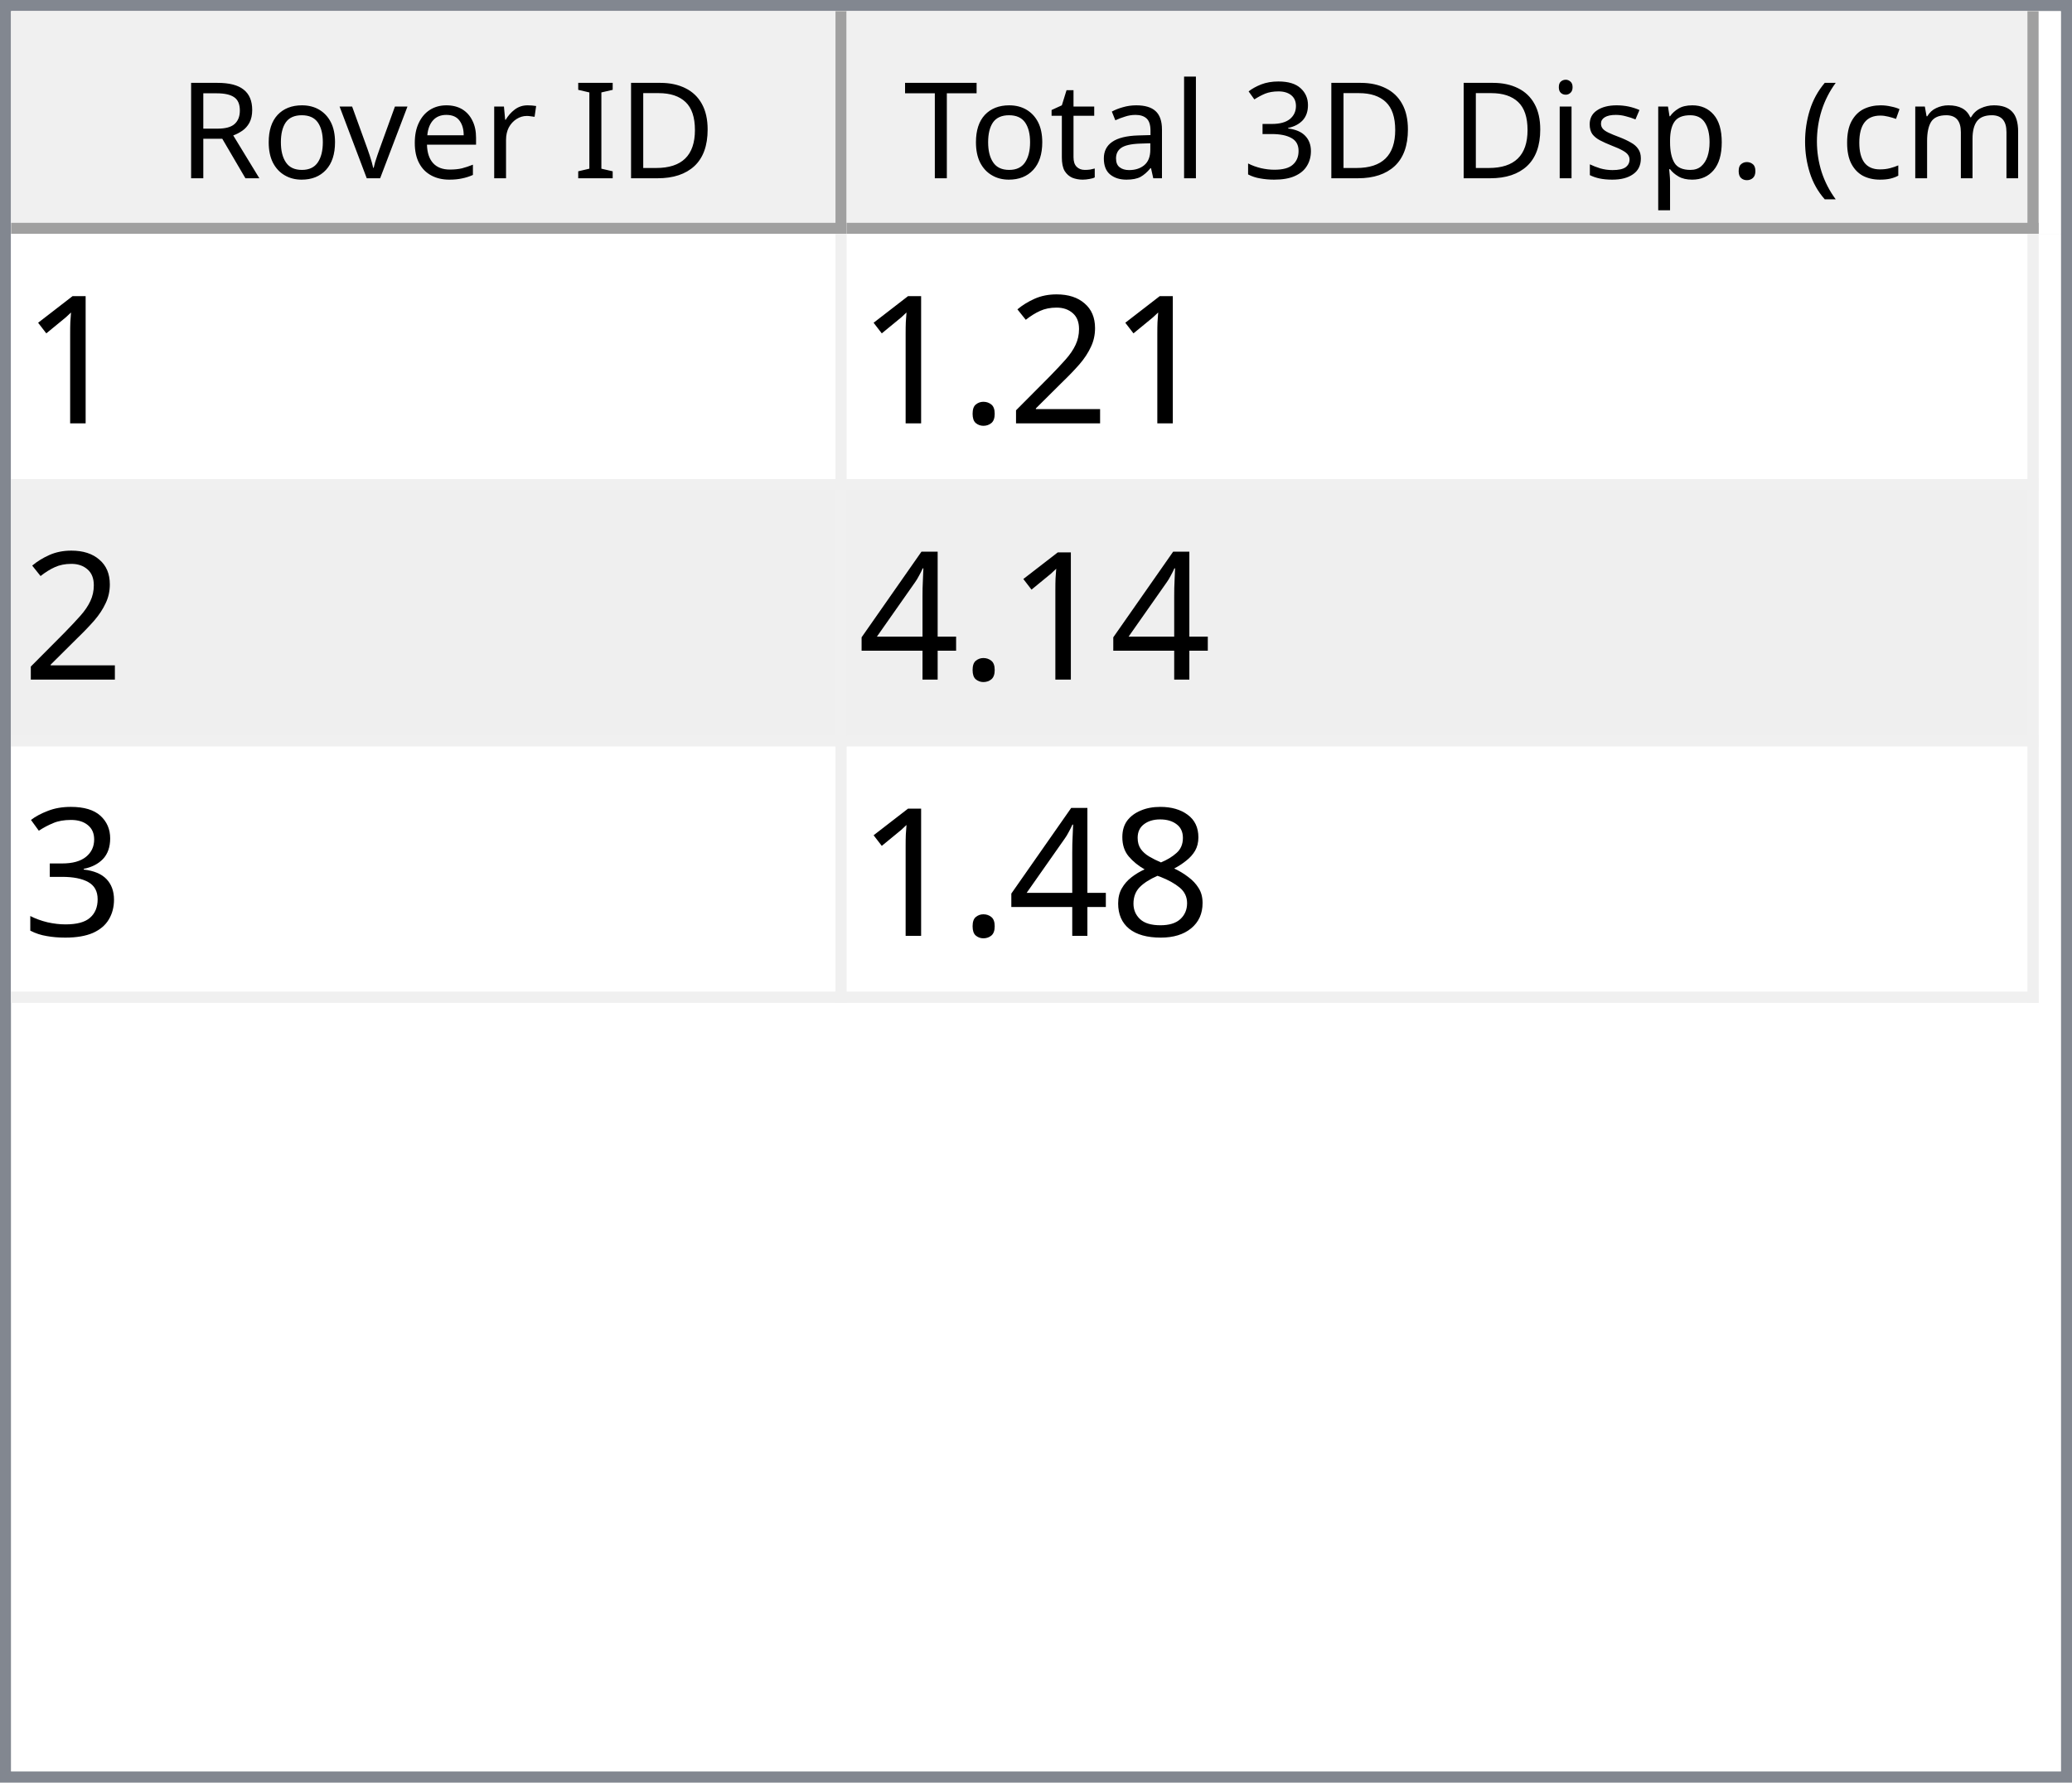
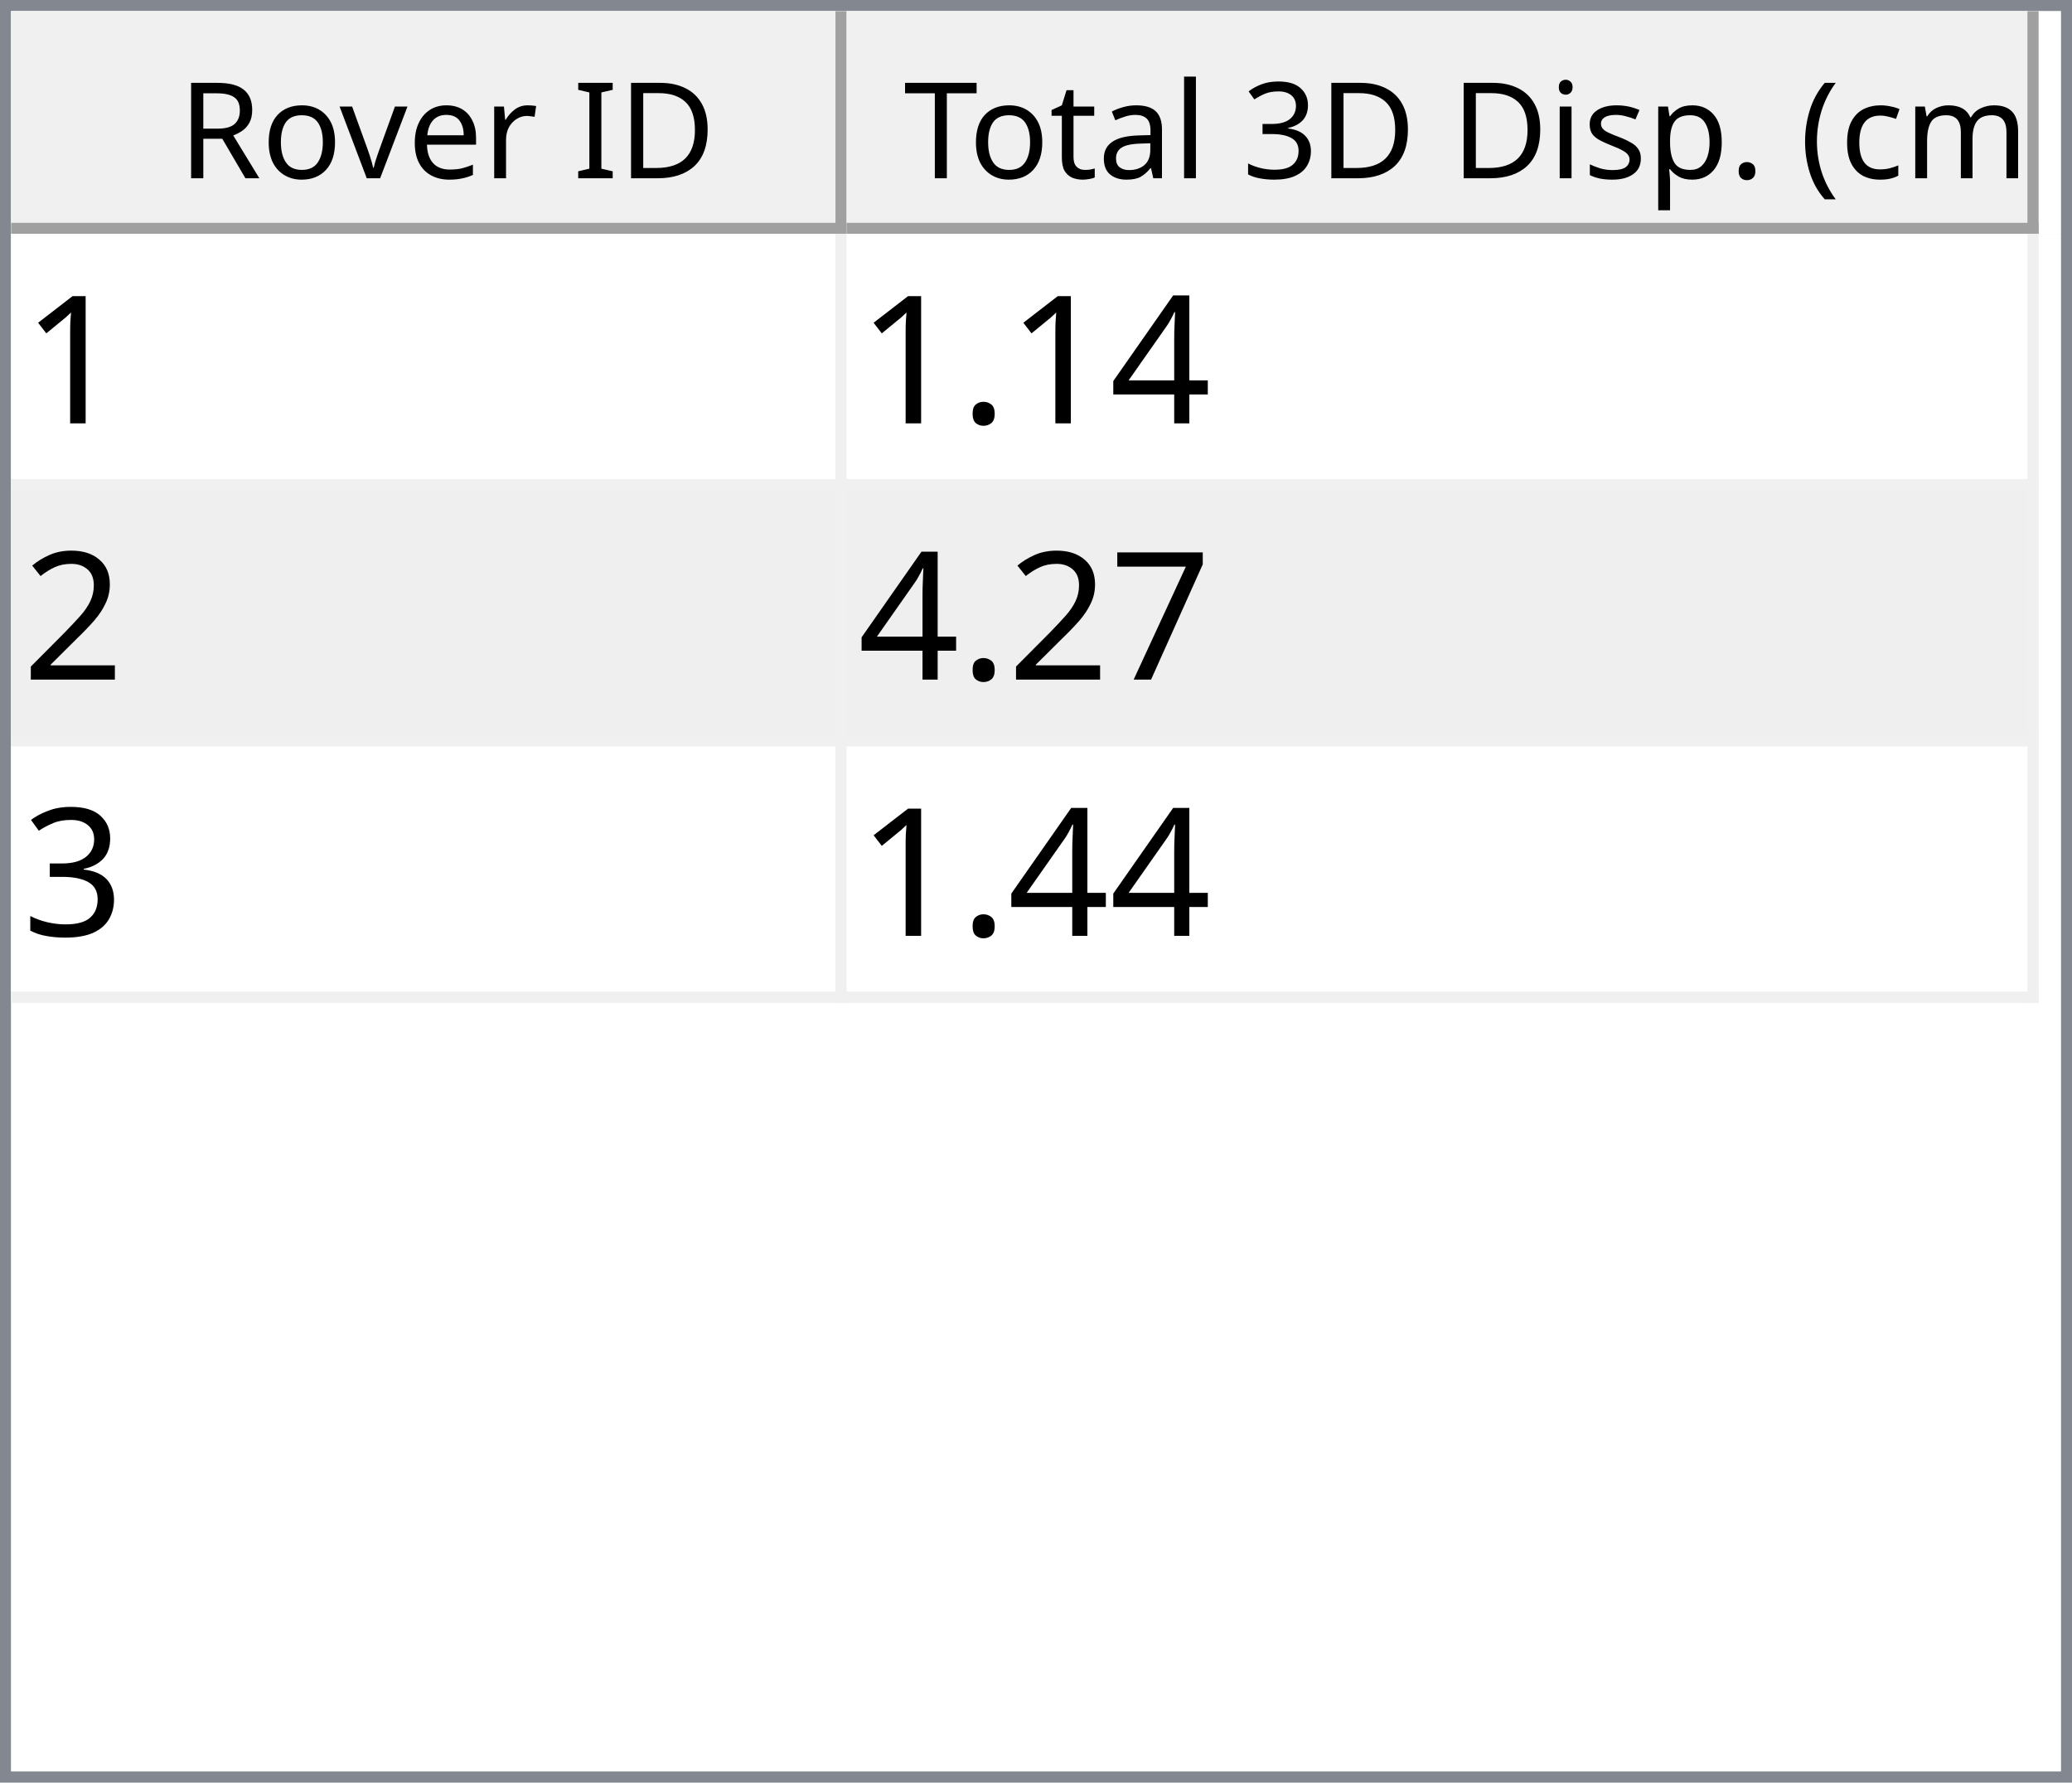
<svg xmlns="http://www.w3.org/2000/svg" style="fill-opacity:1; color-rendering:auto; color-interpolation:auto; text-rendering:auto; stroke:black; stroke-linecap:square; stroke-miterlimit:10; shape-rendering:auto; stroke-opacity:1; fill:black; stroke-dasharray:none; font-weight:normal; stroke-width:1; font-family:'Dialog'; font-style:normal; stroke-linejoin:miter; font-size:12px; stroke-dashoffset:0; image-rendering:auto;" width="186" height="160">
  <defs id="genericDefs" />
  <g>
    <defs id="defs1">
      <clipPath clipPathUnits="userSpaceOnUse" id="clipPath1">
        <path d="M0 0 L186 0 L186 160 L0 160 L0 0 Z" />
      </clipPath>
      <clipPath clipPathUnits="userSpaceOnUse" id="clipPath2">
        <path d="M0 0 L0 160 L186 160 L186 0 Z" />
      </clipPath>
      <clipPath clipPathUnits="userSpaceOnUse" id="clipPath3">
        <path d="M0 0 L0 20 L184 20 L184 0 Z" />
      </clipPath>
      <clipPath clipPathUnits="userSpaceOnUse" id="clipPath4">
        <path d="M0 0 L0 20 L75 20 L75 0 Z" />
      </clipPath>
      <clipPath clipPathUnits="userSpaceOnUse" id="clipPath5">
        <path d="M1 1 L1 19 L74 19 L74 1 Z" />
      </clipPath>
      <clipPath clipPathUnits="userSpaceOnUse" id="clipPath6">
        <path d="M0 0 L0 18 L73 18 L73 0 Z" />
      </clipPath>
      <clipPath clipPathUnits="userSpaceOnUse" id="clipPath7">
        <path d="M-0.5 -0.5 L-0.5 19.5 L74.5 19.5 L74.5 -0.5 Z" />
      </clipPath>
      <clipPath clipPathUnits="userSpaceOnUse" id="clipPath8">
        <path d="M0 0 L0 20 L107 20 L107 0 Z" />
      </clipPath>
      <clipPath clipPathUnits="userSpaceOnUse" id="clipPath9">
        <path d="M1 1 L1 19 L106 19 L106 1 Z" />
      </clipPath>
      <clipPath clipPathUnits="userSpaceOnUse" id="clipPath10">
        <path d="M0 0 L0 18 L105 18 L105 0 Z" />
      </clipPath>
      <clipPath clipPathUnits="userSpaceOnUse" id="clipPath11">
        <path d="M-0.5 -0.5 L-0.5 19.5 L106.5 19.5 L106.5 -0.5 Z" />
      </clipPath>
      <clipPath clipPathUnits="userSpaceOnUse" id="clipPath12">
        <path d="M0 0 L0 138 L184 138 L184 0 Z" />
      </clipPath>
      <clipPath clipPathUnits="userSpaceOnUse" id="clipPath13">
        <path d="M0 0 L0 69 L182 69 L182 0 Z" />
      </clipPath>
      <clipPath clipPathUnits="userSpaceOnUse" id="clipPath14">
        <path d="M-0.5 -0.5 L-0.5 68.5 L181.5 68.5 L181.5 -0.5 Z" />
      </clipPath>
      <clipPath clipPathUnits="userSpaceOnUse" id="clipPath15">
        <path d="M0 0 L0 22 L74 22 L74 0 Z" />
      </clipPath>
      <clipPath clipPathUnits="userSpaceOnUse" id="clipPath16">
        <path d="M0 0 L0 22 L106 22 L106 0 Z" />
      </clipPath>
      <font horiz-adv-x="64.551" id="font1">
        <font-face ascent="107.91" descent="25.098" units-per-em="100" style="font-style:normal; font-family:Segoe UI; font-weight:normal;" />
        <missing-glyph horiz-adv-x="64.551" d="M8.109 0 L8.109 68.266 L56.453 68.266 L56.453 0 L8.109 0 ZM15.328 7.234 L49.219 7.234 L49.219 61.031 L15.328 61.031 L15.328 7.234 Z" />
        <glyph unicode="D" horiz-adv-x="70.117" d="M9.188 0 L9.188 70.016 L28.516 70.016 Q65.531 70.016 65.531 35.891 Q65.531 19.672 55.25 9.836 Q44.969 0 27.734 0 L9.188 0 ZM17.391 62.594 L17.391 7.422 L27.828 7.422 Q41.609 7.422 49.273 14.797 Q56.938 22.172 56.938 35.688 Q56.938 62.594 28.328 62.594 L17.391 62.594 Z" />
        <glyph unicode="I" horiz-adv-x="26.611" d="M17.391 0 L9.188 0 L9.188 70.016 L17.391 70.016 L17.391 0 Z" />
        <glyph unicode=" " horiz-adv-x="27.393" d="" />
        <glyph unicode="r" horiz-adv-x="34.766" d="M34.188 41.891 Q32.078 43.5 28.125 43.5 Q23 43.5 19.555 38.672 Q16.109 33.844 16.109 25.484 L16.109 0 L8.109 0 L8.109 50 L16.109 50 L16.109 39.703 L16.312 39.703 Q18.016 44.969 21.531 47.922 Q25.047 50.875 29.391 50.875 Q32.516 50.875 34.188 50.203 L34.188 41.891 Z" />
        <glyph unicode="e" horiz-adv-x="52.295" d="M48.297 23 L12.984 23 Q13.188 14.656 17.484 10.109 Q21.781 5.562 29.297 5.562 Q37.75 5.562 44.828 11.141 L44.828 3.609 Q38.234 -1.172 27.391 -1.172 Q16.797 -1.172 10.742 5.641 Q4.688 12.453 4.688 24.812 Q4.688 36.469 11.305 43.82 Q17.922 51.172 27.734 51.172 Q37.547 51.172 42.922 44.828 Q48.297 38.484 48.297 27.203 L48.297 23 ZM40.094 29.781 Q40.047 36.719 36.75 40.578 Q33.453 44.438 27.594 44.438 Q21.922 44.438 17.969 40.383 Q14.016 36.328 13.094 29.781 L40.094 29.781 Z" />
        <glyph unicode="v" horiz-adv-x="47.9" d="M47.406 50 L27.484 0 L19.625 0 L0.688 50 L9.469 50 L22.172 13.672 Q23.578 9.672 23.922 6.688 L24.125 6.688 Q24.609 10.453 25.688 13.484 L38.969 50 L47.406 50 Z" />
        <glyph unicode="o" horiz-adv-x="58.594" d="M29 -1.172 Q17.922 -1.172 11.305 5.836 Q4.688 12.844 4.688 24.422 Q4.688 37.016 11.57 44.094 Q18.453 51.172 30.172 51.172 Q41.359 51.172 47.633 44.289 Q53.906 37.406 53.906 25.203 Q53.906 13.234 47.141 6.031 Q40.375 -1.172 29 -1.172 ZM29.594 44.438 Q21.875 44.438 17.383 39.188 Q12.891 33.938 12.891 24.703 Q12.891 15.828 17.43 10.695 Q21.969 5.562 29.594 5.562 Q37.359 5.562 41.531 10.594 Q45.703 15.625 45.703 24.906 Q45.703 34.281 41.531 39.359 Q37.359 44.438 29.594 44.438 Z" />
        <glyph unicode="R" horiz-adv-x="59.814" d="M59.375 0 L49.609 0 L37.891 19.625 Q36.281 22.359 34.766 24.289 Q33.25 26.219 31.664 27.438 Q30.078 28.656 28.25 29.219 Q26.422 29.781 24.125 29.781 L17.391 29.781 L17.391 0 L9.188 0 L9.188 70.016 L30.078 70.016 Q34.672 70.016 38.555 68.867 Q42.438 67.719 45.289 65.375 Q48.141 63.031 49.758 59.547 Q51.375 56.062 51.375 51.375 Q51.375 47.703 50.273 44.656 Q49.172 41.609 47.148 39.211 Q45.125 36.812 42.266 35.133 Q39.406 33.453 35.844 32.516 L35.844 32.328 Q37.594 31.547 38.891 30.547 Q40.188 29.547 41.359 28.18 Q42.531 26.812 43.68 25.078 Q44.828 23.344 46.234 21.047 L59.375 0 ZM17.391 62.594 L17.391 37.203 L28.516 37.203 Q31.594 37.203 34.203 38.133 Q36.812 39.062 38.719 40.797 Q40.625 42.531 41.703 45.047 Q42.781 47.562 42.781 50.688 Q42.781 56.297 39.141 59.445 Q35.5 62.594 28.609 62.594 L17.391 62.594 Z" />
        <glyph unicode=")" horiz-adv-x="30.176" d="M8.297 -15.922 L1.172 -15.922 Q16.406 2.344 16.406 26.812 Q16.406 51.469 1.078 70.016 L8.297 70.016 Q23.531 52.156 23.531 26.703 Q23.531 1.375 8.297 -15.922 Z" />
        <glyph unicode="m" horiz-adv-x="86.133" d="M79.109 0 L71.094 0 L71.094 28.719 Q71.094 37.016 68.531 40.727 Q65.969 44.438 59.906 44.438 Q54.781 44.438 51.195 39.75 Q47.609 35.062 47.609 28.516 L47.609 0 L39.594 0 L39.594 29.688 Q39.594 44.438 28.219 44.438 Q22.953 44.438 19.531 40.016 Q16.109 35.594 16.109 28.516 L16.109 0 L8.109 0 L8.109 50 L16.109 50 L16.109 42.094 L16.312 42.094 Q21.625 51.172 31.844 51.172 Q36.969 51.172 40.773 48.312 Q44.578 45.453 46 40.828 Q51.562 51.172 62.594 51.172 Q79.109 51.172 79.109 30.812 L79.109 0 Z" />
        <glyph unicode="c" horiz-adv-x="46.191" d="M42.188 2.297 Q36.422 -1.172 28.516 -1.172 Q17.828 -1.172 11.258 5.789 Q4.688 12.75 4.688 23.828 Q4.688 36.188 11.766 43.68 Q18.844 51.172 30.672 51.172 Q37.25 51.172 42.281 48.734 L42.281 40.531 Q36.719 44.438 30.375 44.438 Q22.703 44.438 17.797 38.945 Q12.891 33.453 12.891 24.516 Q12.891 15.719 17.508 10.641 Q22.125 5.562 29.891 5.562 Q36.422 5.562 42.188 9.906 L42.188 2.297 Z" />
        <glyph unicode="(" horiz-adv-x="30.176" d="M29.109 -15.922 L21.969 -15.922 Q6.844 1.375 6.844 26.703 Q6.844 52.156 21.969 70.016 L29.203 70.016 Q13.875 51.469 13.875 26.812 Q13.875 2.344 29.109 -15.922 Z" />
        <glyph unicode="." horiz-adv-x="21.68" d="M10.891 -1.078 Q8.641 -1.078 7.055 0.539 Q5.469 2.156 5.469 4.391 Q5.469 6.641 7.055 8.273 Q8.641 9.906 10.891 9.906 Q13.188 9.906 14.797 8.273 Q16.406 6.641 16.406 4.391 Q16.406 2.156 14.797 0.539 Q13.188 -1.078 10.891 -1.078 Z" />
        <glyph unicode="p" horiz-adv-x="58.789" d="M16.312 7.234 L16.109 7.234 L16.109 -23 L8.109 -23 L8.109 50 L16.109 50 L16.109 41.219 L16.312 41.219 Q22.219 51.172 33.594 51.172 Q43.266 51.172 48.688 44.461 Q54.109 37.75 54.109 26.469 Q54.109 13.922 48 6.375 Q41.891 -1.172 31.297 -1.172 Q21.578 -1.172 16.312 7.234 ZM16.109 27.391 L16.109 20.406 Q16.109 14.203 20.141 9.883 Q24.172 5.562 30.375 5.562 Q37.641 5.562 41.773 11.133 Q45.906 16.703 45.906 26.609 Q45.906 34.969 42.047 39.703 Q38.188 44.438 31.594 44.438 Q24.609 44.438 20.359 39.578 Q16.109 34.719 16.109 27.391 Z" />
        <glyph unicode="s" horiz-adv-x="42.432" d="M5.078 1.812 L5.078 10.406 Q11.625 5.562 19.484 5.562 Q30.031 5.562 30.031 12.594 Q30.031 14.594 29.125 15.992 Q28.219 17.391 26.68 18.461 Q25.141 19.531 23.07 20.383 Q21 21.234 18.609 22.172 Q15.281 23.484 12.766 24.828 Q10.25 26.172 8.57 27.859 Q6.891 29.547 6.031 31.695 Q5.172 33.844 5.172 36.719 Q5.172 40.234 6.789 42.945 Q8.406 45.656 11.086 47.484 Q13.766 49.312 17.211 50.242 Q20.656 51.172 24.312 51.172 Q30.812 51.172 35.938 48.922 L35.938 40.828 Q30.422 44.438 23.25 44.438 Q21 44.438 19.195 43.922 Q17.391 43.406 16.094 42.477 Q14.797 41.547 14.086 40.258 Q13.375 38.969 13.375 37.406 Q13.375 35.453 14.086 34.133 Q14.797 32.812 16.164 31.789 Q17.531 30.766 19.484 29.938 Q21.438 29.109 23.922 28.125 Q27.25 26.859 29.883 25.516 Q32.516 24.172 34.375 22.484 Q36.234 20.797 37.234 18.602 Q38.234 16.406 38.234 13.375 Q38.234 9.672 36.602 6.938 Q34.969 4.203 32.234 2.398 Q29.5 0.594 25.93 -0.289 Q22.359 -1.172 18.453 -1.172 Q10.75 -1.172 5.078 1.812 Z" />
        <glyph unicode="i" horiz-adv-x="24.219" d="M12.203 62.703 Q10.062 62.703 8.547 64.164 Q7.031 65.625 7.031 67.875 Q7.031 70.125 8.547 71.609 Q10.062 73.094 12.203 73.094 Q14.406 73.094 15.945 71.609 Q17.484 70.125 17.484 67.875 Q17.484 65.719 15.945 64.211 Q14.406 62.703 12.203 62.703 ZM16.109 0 L8.109 0 L8.109 50 L16.109 50 L16.109 0 Z" />
        <glyph unicode="3" horiz-adv-x="53.906" d="M46.531 19.828 Q46.531 15.094 44.75 11.211 Q42.969 7.328 39.719 4.57 Q36.469 1.812 31.93 0.297 Q27.391 -1.219 21.922 -1.219 Q11.922 -1.219 6 2.594 L6 11.188 Q13.094 5.609 22.219 5.609 Q25.875 5.609 28.828 6.539 Q31.781 7.469 33.906 9.227 Q36.031 10.984 37.18 13.477 Q38.328 15.969 38.328 19.094 Q38.328 32.812 18.797 32.812 L12.984 32.812 L12.984 39.594 L18.5 39.594 Q35.797 39.594 35.797 52.484 Q35.797 64.406 22.609 64.406 Q15.188 64.406 8.688 59.422 L8.688 67.188 Q15.375 71.188 24.609 71.188 Q29 71.188 32.57 69.969 Q36.141 68.75 38.68 66.555 Q41.219 64.359 42.609 61.281 Q44 58.203 44 54.5 Q44 40.672 30.031 36.719 L30.031 36.531 Q33.594 36.141 36.625 34.797 Q39.656 33.453 41.852 31.305 Q44.047 29.156 45.289 26.25 Q46.531 23.344 46.531 19.828 Z" />
        <glyph unicode="l" horiz-adv-x="24.219" d="M16.109 0 L8.109 0 L8.109 74.031 L16.109 74.031 L16.109 0 Z" />
        <glyph unicode="a" horiz-adv-x="50.879" d="M43.891 0 L35.891 0 L35.891 7.812 L35.688 7.812 Q30.469 -1.172 20.312 -1.172 Q12.844 -1.172 8.617 2.781 Q4.391 6.734 4.391 13.281 Q4.391 27.297 20.906 29.594 L35.891 31.688 Q35.891 44.438 25.594 44.438 Q16.547 44.438 9.281 38.281 L9.281 46.484 Q16.656 51.172 26.266 51.172 Q43.891 51.172 43.891 32.516 L43.891 0 ZM35.891 25.297 L23.828 23.641 Q18.266 22.859 15.43 20.875 Q12.594 18.891 12.594 13.875 Q12.594 10.203 15.211 7.883 Q17.828 5.562 22.172 5.562 Q28.125 5.562 32.008 9.742 Q35.891 13.922 35.891 20.312 L35.891 25.297 Z" />
        <glyph unicode="t" horiz-adv-x="33.887" d="M31.297 0.484 Q28.469 -1.078 23.828 -1.078 Q10.688 -1.078 10.688 13.578 L10.688 43.172 L2.094 43.172 L2.094 50 L10.688 50 L10.688 62.203 L18.703 64.797 L18.703 50 L31.297 50 L31.297 43.172 L18.703 43.172 L18.703 14.984 Q18.703 9.969 20.414 7.82 Q22.125 5.672 26.078 5.672 Q29.109 5.672 31.297 7.328 L31.297 0.484 Z" />
        <glyph unicode="T" horiz-adv-x="52.393" d="M50.594 62.594 L30.375 62.594 L30.375 0 L22.172 0 L22.172 62.594 L2 62.594 L2 70.016 L50.594 70.016 L50.594 62.594 Z" />
      </font>
      <font horiz-adv-x="75.0" id="font2">
        <font-face ascent="100.537" descent="21.973" units-per-em="100" style="font-style:normal; font-family:sans-serif; font-weight:normal;" />
        <missing-glyph horiz-adv-x="75.0" d="M12.5 0 L12.5 62.5 L62.5 62.5 L62.5 0 L12.5 0 ZM14.062 1.562 L60.938 1.562 L60.938 60.938 L14.062 60.938 L14.062 1.562 Z" />
        <glyph unicode="1" horiz-adv-x="55.615" d="M37.25 0 L28.469 0 L28.469 56 Q25.297 52.984 20.141 49.953 Q14.984 46.922 10.891 45.406 L10.891 53.906 Q18.266 57.375 23.781 62.305 Q29.297 67.234 31.594 71.875 L37.25 71.875 L37.25 0 Z" />
+         <glyph unicode="4" horiz-adv-x="55.615" d="M32.328 0 L32.328 17.141 L1.266 17.141 L1.266 25.203 L33.938 71.578 L41.109 71.578 L41.109 25.203 L50.781 25.203 L50.781 17.141 L41.109 17.141 L41.109 0 L32.328 0 ZM32.328 25.203 L32.328 57.469 L9.906 25.203 L32.328 25.203 Z" />
+         <glyph unicode="." horiz-adv-x="27.783" d="M9.078 0 L9.078 10.016 L19.094 10.016 L19.094 0 L9.078 0 Z" />
        <glyph unicode="2" horiz-adv-x="55.615" d="M50.344 8.453 L50.344 0 L3.031 0 Q2.938 3.172 4.047 6.109 Q5.859 10.938 9.836 15.625 Q13.812 20.312 21.344 26.469 Q33.016 36.031 37.117 41.625 Q41.219 47.219 41.219 52.203 Q41.219 57.422 37.477 61.008 Q33.734 64.594 27.734 64.594 Q21.391 64.594 17.578 60.789 Q13.766 56.984 13.719 50.25 L4.688 51.172 Q5.609 61.281 11.664 66.578 Q17.719 71.875 27.938 71.875 Q38.234 71.875 44.242 66.164 Q50.25 60.453 50.25 52 Q50.25 47.703 48.492 43.555 Q46.734 39.406 42.656 34.812 Q38.578 30.219 29.109 22.219 Q21.188 15.578 18.945 13.211 Q16.703 10.844 15.234 8.453 L50.344 8.453 Z" />
-         <glyph unicode="." horiz-adv-x="27.783" d="M9.078 0 L9.078 10.016 L19.094 10.016 L19.094 0 L9.078 0 Z" />
-         <glyph unicode="4" horiz-adv-x="55.615" d="M32.328 0 L32.328 17.141 L1.266 17.141 L1.266 25.203 L33.938 71.578 L41.109 71.578 L41.109 25.203 L50.781 25.203 L50.781 17.141 L41.109 17.141 L41.109 0 L32.328 0 ZM32.328 25.203 L32.328 57.469 L9.906 25.203 L32.328 25.203 Z" />
+         <glyph unicode="7" horiz-adv-x="55.615" d="M4.734 62.203 L4.734 70.656 L51.078 70.656 L51.078 63.812 Q44.234 56.547 37.523 44.484 Q30.812 32.422 27.156 19.672 Q24.516 10.688 23.781 0 L14.75 0 Q14.891 8.453 18.062 20.414 Q21.234 32.375 27.172 43.484 Q33.109 54.594 39.797 62.203 L4.734 62.203 Z" />
        <glyph unicode="3" horiz-adv-x="55.615" d="M4.203 18.891 L12.984 20.062 Q14.5 12.594 18.141 9.297 Q21.781 6 27 6 Q33.203 6 37.477 10.297 Q41.75 14.594 41.75 20.953 Q41.75 27 37.797 30.93 Q33.844 34.859 27.734 34.859 Q25.25 34.859 21.531 33.891 L22.516 41.609 Q23.391 41.5 23.922 41.5 Q29.547 41.5 34.039 44.43 Q38.531 47.359 38.531 53.469 Q38.531 58.297 35.258 61.477 Q31.984 64.656 26.812 64.656 Q21.688 64.656 18.266 61.43 Q14.844 58.203 13.875 51.766 L5.078 53.328 Q6.688 62.156 12.398 67.016 Q18.109 71.875 26.609 71.875 Q32.469 71.875 37.398 69.359 Q42.328 66.844 44.945 62.5 Q47.562 58.156 47.562 53.266 Q47.562 48.641 45.07 44.828 Q42.578 41.016 37.703 38.766 Q44.047 37.312 47.562 32.695 Q51.078 28.078 51.078 21.141 Q51.078 11.766 44.242 5.25 Q37.406 -1.266 26.953 -1.266 Q17.531 -1.266 11.305 4.352 Q5.078 9.969 4.203 18.891 Z" />
-         <glyph unicode="8" horiz-adv-x="55.615" d="M17.672 38.812 Q12.203 40.828 9.57 44.539 Q6.938 48.25 6.938 53.422 Q6.938 61.234 12.555 66.555 Q18.172 71.875 27.484 71.875 Q36.859 71.875 42.578 66.43 Q48.297 60.984 48.297 53.172 Q48.297 48.188 45.68 44.508 Q43.062 40.828 37.75 38.812 Q44.344 36.672 47.781 31.883 Q51.219 27.094 51.219 20.453 Q51.219 11.281 44.727 5.031 Q38.234 -1.219 27.641 -1.219 Q17.047 -1.219 10.547 5.055 Q4.047 11.328 4.047 20.703 Q4.047 27.688 7.594 32.398 Q11.141 37.109 17.672 38.812 ZM15.922 53.719 Q15.922 48.641 19.195 45.414 Q22.469 42.188 27.688 42.188 Q32.766 42.188 36.016 45.383 Q39.266 48.578 39.266 53.219 Q39.266 58.062 35.914 61.359 Q32.562 64.656 27.594 64.656 Q22.562 64.656 19.242 61.43 Q15.922 58.203 15.922 53.719 ZM13.094 20.656 Q13.094 16.891 14.875 13.375 Q16.656 9.859 20.172 7.93 Q23.688 6 27.734 6 Q34.031 6 38.133 10.055 Q42.234 14.109 42.234 20.359 Q42.234 26.703 38.016 30.859 Q33.797 35.016 27.438 35.016 Q21.234 35.016 17.164 30.914 Q13.094 26.812 13.094 20.656 Z" />
      </font>
    </defs>
    <g style="fill:white; stroke:white;">
      <rect x="0" y="0" width="186" style="clip-path:url(#clipPath1); stroke:none;" height="160" />
    </g>
    <g style="fill:white; text-rendering:optimizeSpeed; color-rendering:optimizeSpeed; image-rendering:optimizeSpeed; shape-rendering:crispEdges; stroke:white; color-interpolation:sRGB;">
      <rect x="0" width="186" height="160" y="0" style="stroke:none;" />
      <path style="stroke:none;" d="M0 160 L186 160 L186 0 L0 0 Z" />
    </g>
    <g style="fill:rgb(240,240,240); font-family:'Segoe UI'; stroke:rgb(240,240,240);">
      <rect x="0" y="0" width="186" style="clip-path:url(#clipPath2); stroke:none;" height="160" />
    </g>
    <g style="fill:rgb(130,135,144); font-family:'Segoe UI'; stroke:rgb(130,135,144);">
      <path d="M0 0 L186 0 L186 160 L0 160 L0 0 ZM1 1 L185 1 L185 159 L1 159 L1 1 Z" style="fill-rule:evenodd; clip-path:url(#clipPath2); stroke:none;" />
    </g>
    <g style="fill:white; font-family:'Segoe UI'; stroke:white;" transform="translate(1,1)">
      <rect x="0" y="0" width="184" style="clip-path:url(#clipPath3); stroke:none;" height="20" />
    </g>
    <g style="fill:rgb(240,240,240); font-family:'Segoe UI'; stroke:rgb(240,240,240);" transform="translate(1,1)">
      <rect x="0" y="0" width="75" style="clip-path:url(#clipPath4); stroke:none;" height="20" />
    </g>
    <g style="font-family:'Segoe UI';" transform="translate(2,2)">
      <text x="14" xml:space="preserve" y="14" style="clip-path:url(#clipPath6); stroke:none;">Rover ID</text>
    </g>
    <g style="fill:rgb(160,160,160); font-family:'Segoe UI'; stroke:rgb(160,160,160); stroke-linejoin:bevel;" transform="translate(1.5,1.5)">
      <line x1="74" x2="74" y1="0" style="fill:none; clip-path:url(#clipPath7);" y2="19" />
    </g>
    <g style="fill:rgb(160,160,160); font-family:'Segoe UI'; stroke:rgb(160,160,160); stroke-linejoin:bevel;" transform="matrix(1,0,0,1,1,1) translate(0.5,0.5)">
      <line x1="0" x2="74" y1="19" style="fill:none; clip-path:url(#clipPath7);" y2="19" />
    </g>
    <g style="fill:rgb(240,240,240); font-family:'Segoe UI'; stroke:rgb(240,240,240);" transform="translate(76,1)">
      <rect x="0" y="0" width="107" style="clip-path:url(#clipPath8); stroke:none;" height="20" />
    </g>
    <g style="font-family:'Segoe UI';" transform="translate(77,2)">
      <text x="1" xml:space="preserve" y="14" style="clip-path:url(#clipPath10); stroke:none;"> Total 3D Disp. (cm)</text>
    </g>
    <g style="fill:rgb(160,160,160); font-family:'Segoe UI'; stroke:rgb(160,160,160); stroke-linejoin:bevel;" transform="translate(76.5,1.5)">
      <line x1="106" x2="106" y1="0" style="fill:none; clip-path:url(#clipPath11);" y2="19" />
    </g>
    <g style="fill:rgb(160,160,160); font-family:'Segoe UI'; stroke:rgb(160,160,160); stroke-linejoin:bevel;" transform="matrix(1,0,0,1,76,1) translate(0.5,0.5)">
      <line x1="0" x2="106" y1="19" style="fill:none; clip-path:url(#clipPath11);" y2="19" />
    </g>
    <g style="fill:white; font-family:'Segoe UI'; stroke:white;" transform="translate(1,21)">
      <rect x="0" y="0" width="184" style="clip-path:url(#clipPath12); stroke:none;" height="138" />
    </g>
    <g style="fill:rgb(240,240,240); font-size:16px; font-family:sans-serif; stroke:rgb(240,240,240);" transform="translate(1,21)">
      <rect x="0" y="0" width="182" style="clip-path:url(#clipPath13); stroke:none;" height="69" />
      <line transform="translate(0.5,0.5)" x1="0" x2="181" y1="22" style="clip-path:url(#clipPath14); fill:none; stroke-linejoin:bevel;" y2="22" />
    </g>
    <g transform="matrix(1,0,0,1,1,21) translate(0.5,0.5)" style="fill:rgb(240,240,240); font-size:16px; font-family:sans-serif; stroke:rgb(240,240,240); stroke-linejoin:bevel;">
      <line x1="0" x2="181" y1="45" style="fill:none; clip-path:url(#clipPath14);" y2="45" />
    </g>
    <g transform="matrix(1,0,0,1,1,21) translate(0.5,0.5)" style="fill:rgb(240,240,240); font-size:16px; font-family:sans-serif; stroke:rgb(240,240,240); stroke-linejoin:bevel;">
      <line x1="0" x2="181" y1="68" style="fill:none; clip-path:url(#clipPath14);" y2="68" />
    </g>
    <g transform="matrix(1,0,0,1,1,21) translate(0.5,0.5)" style="fill:rgb(240,240,240); font-size:16px; font-family:sans-serif; stroke:rgb(240,240,240); stroke-linejoin:bevel;">
      <line x1="74" x2="74" y1="0" style="fill:none; clip-path:url(#clipPath14);" y2="68" />
    </g>
    <g transform="matrix(1,0,0,1,1,21) translate(0.5,0.5)" style="fill:rgb(240,240,240); font-size:16px; font-family:sans-serif; stroke:rgb(240,240,240); stroke-linejoin:bevel;">
      <line x1="181" x2="181" y1="0" style="fill:none; clip-path:url(#clipPath14);" y2="68" />
    </g>
    <g style="fill:white; font-size:16px; font-family:sans-serif; stroke:white;" transform="matrix(1,0,0,1,1,21)">
      <rect x="0" y="0" width="74" style="clip-path:url(#clipPath15); stroke:none;" height="22" />
      <text x="1" y="17" style="fill:black; clip-path:url(#clipPath15); stroke:none;" xml:space="preserve">1</text>
    </g>
    <g style="fill:white; font-size:16px; font-family:sans-serif; stroke:white;" transform="matrix(1,0,0,1,1,21) translate(75,0)">
      <rect x="0" y="0" width="106" style="clip-path:url(#clipPath16); stroke:none;" height="22" />
-       <text x="1" y="17" style="fill:black; clip-path:url(#clipPath16); stroke:none;" xml:space="preserve">1.21</text>
+       <text x="1" y="17" style="fill:black; clip-path:url(#clipPath16); stroke:none;" xml:space="preserve">1.14</text>
    </g>
    <g style="fill:rgb(239,239,239); font-size:16px; font-family:sans-serif; stroke:rgb(239,239,239);" transform="matrix(1,0,0,1,1,21) translate(0,23)">
      <rect x="0" y="0" width="74" style="clip-path:url(#clipPath15); stroke:none;" height="22" />
      <text x="1" y="17" style="fill:black; clip-path:url(#clipPath15); stroke:none;" xml:space="preserve">2</text>
    </g>
    <g style="fill:rgb(239,239,239); font-size:16px; font-family:sans-serif; stroke:rgb(239,239,239);" transform="matrix(1,0,0,1,1,21) translate(75,23)">
      <rect x="0" y="0" width="106" style="clip-path:url(#clipPath16); stroke:none;" height="22" />
-       <text x="1" y="17" style="fill:black; clip-path:url(#clipPath16); stroke:none;" xml:space="preserve">4.14</text>
+       <text x="1" y="17" style="fill:black; clip-path:url(#clipPath16); stroke:none;" xml:space="preserve">4.27</text>
    </g>
    <g style="fill:white; font-size:16px; font-family:sans-serif; stroke:white;" transform="matrix(1,0,0,1,1,21) translate(0,46)">
      <rect x="0" y="0" width="74" style="clip-path:url(#clipPath15); stroke:none;" height="22" />
      <text x="1" y="17" style="fill:black; clip-path:url(#clipPath15); stroke:none;" xml:space="preserve">3</text>
    </g>
    <g style="fill:white; font-size:16px; font-family:sans-serif; stroke:white;" transform="matrix(1,0,0,1,1,21) translate(75,46)">
      <rect x="0" y="0" width="106" style="clip-path:url(#clipPath16); stroke:none;" height="22" />
-       <text x="1" y="17" style="fill:black; clip-path:url(#clipPath16); stroke:none;" xml:space="preserve">1.48</text>
+       <text x="1" y="17" style="fill:black; clip-path:url(#clipPath16); stroke:none;" xml:space="preserve">1.44</text>
    </g>
  </g>
</svg>
